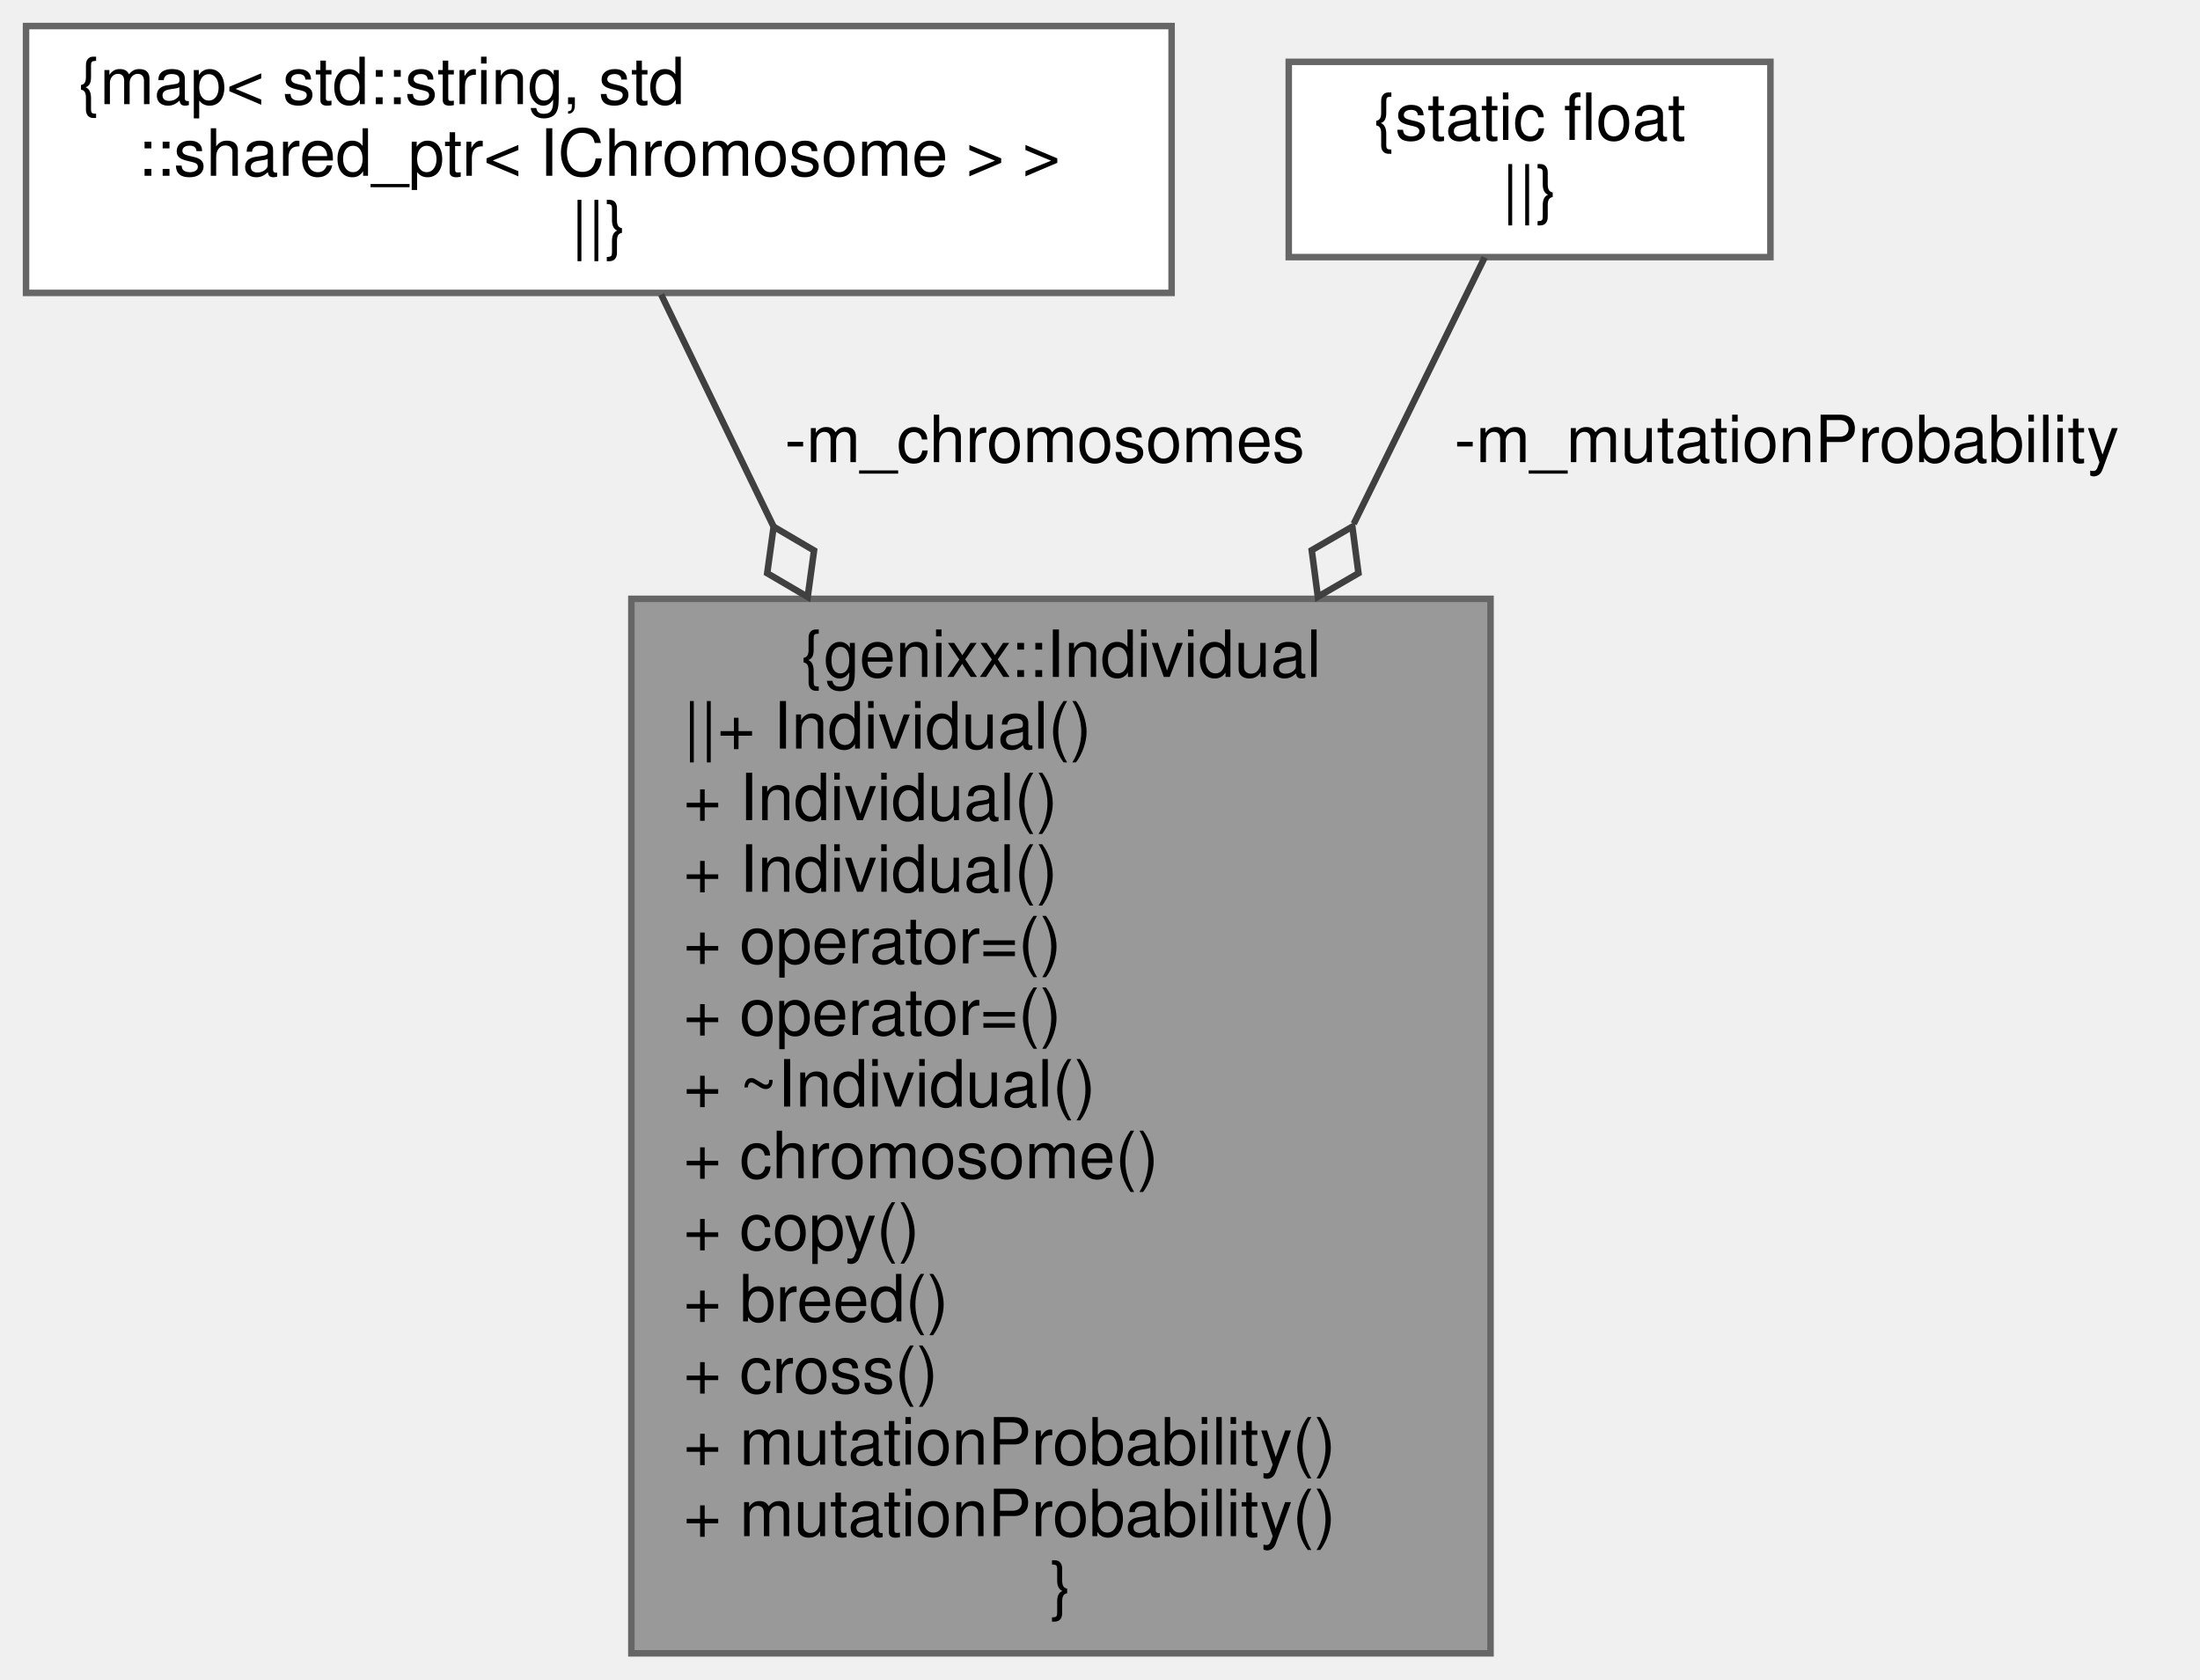
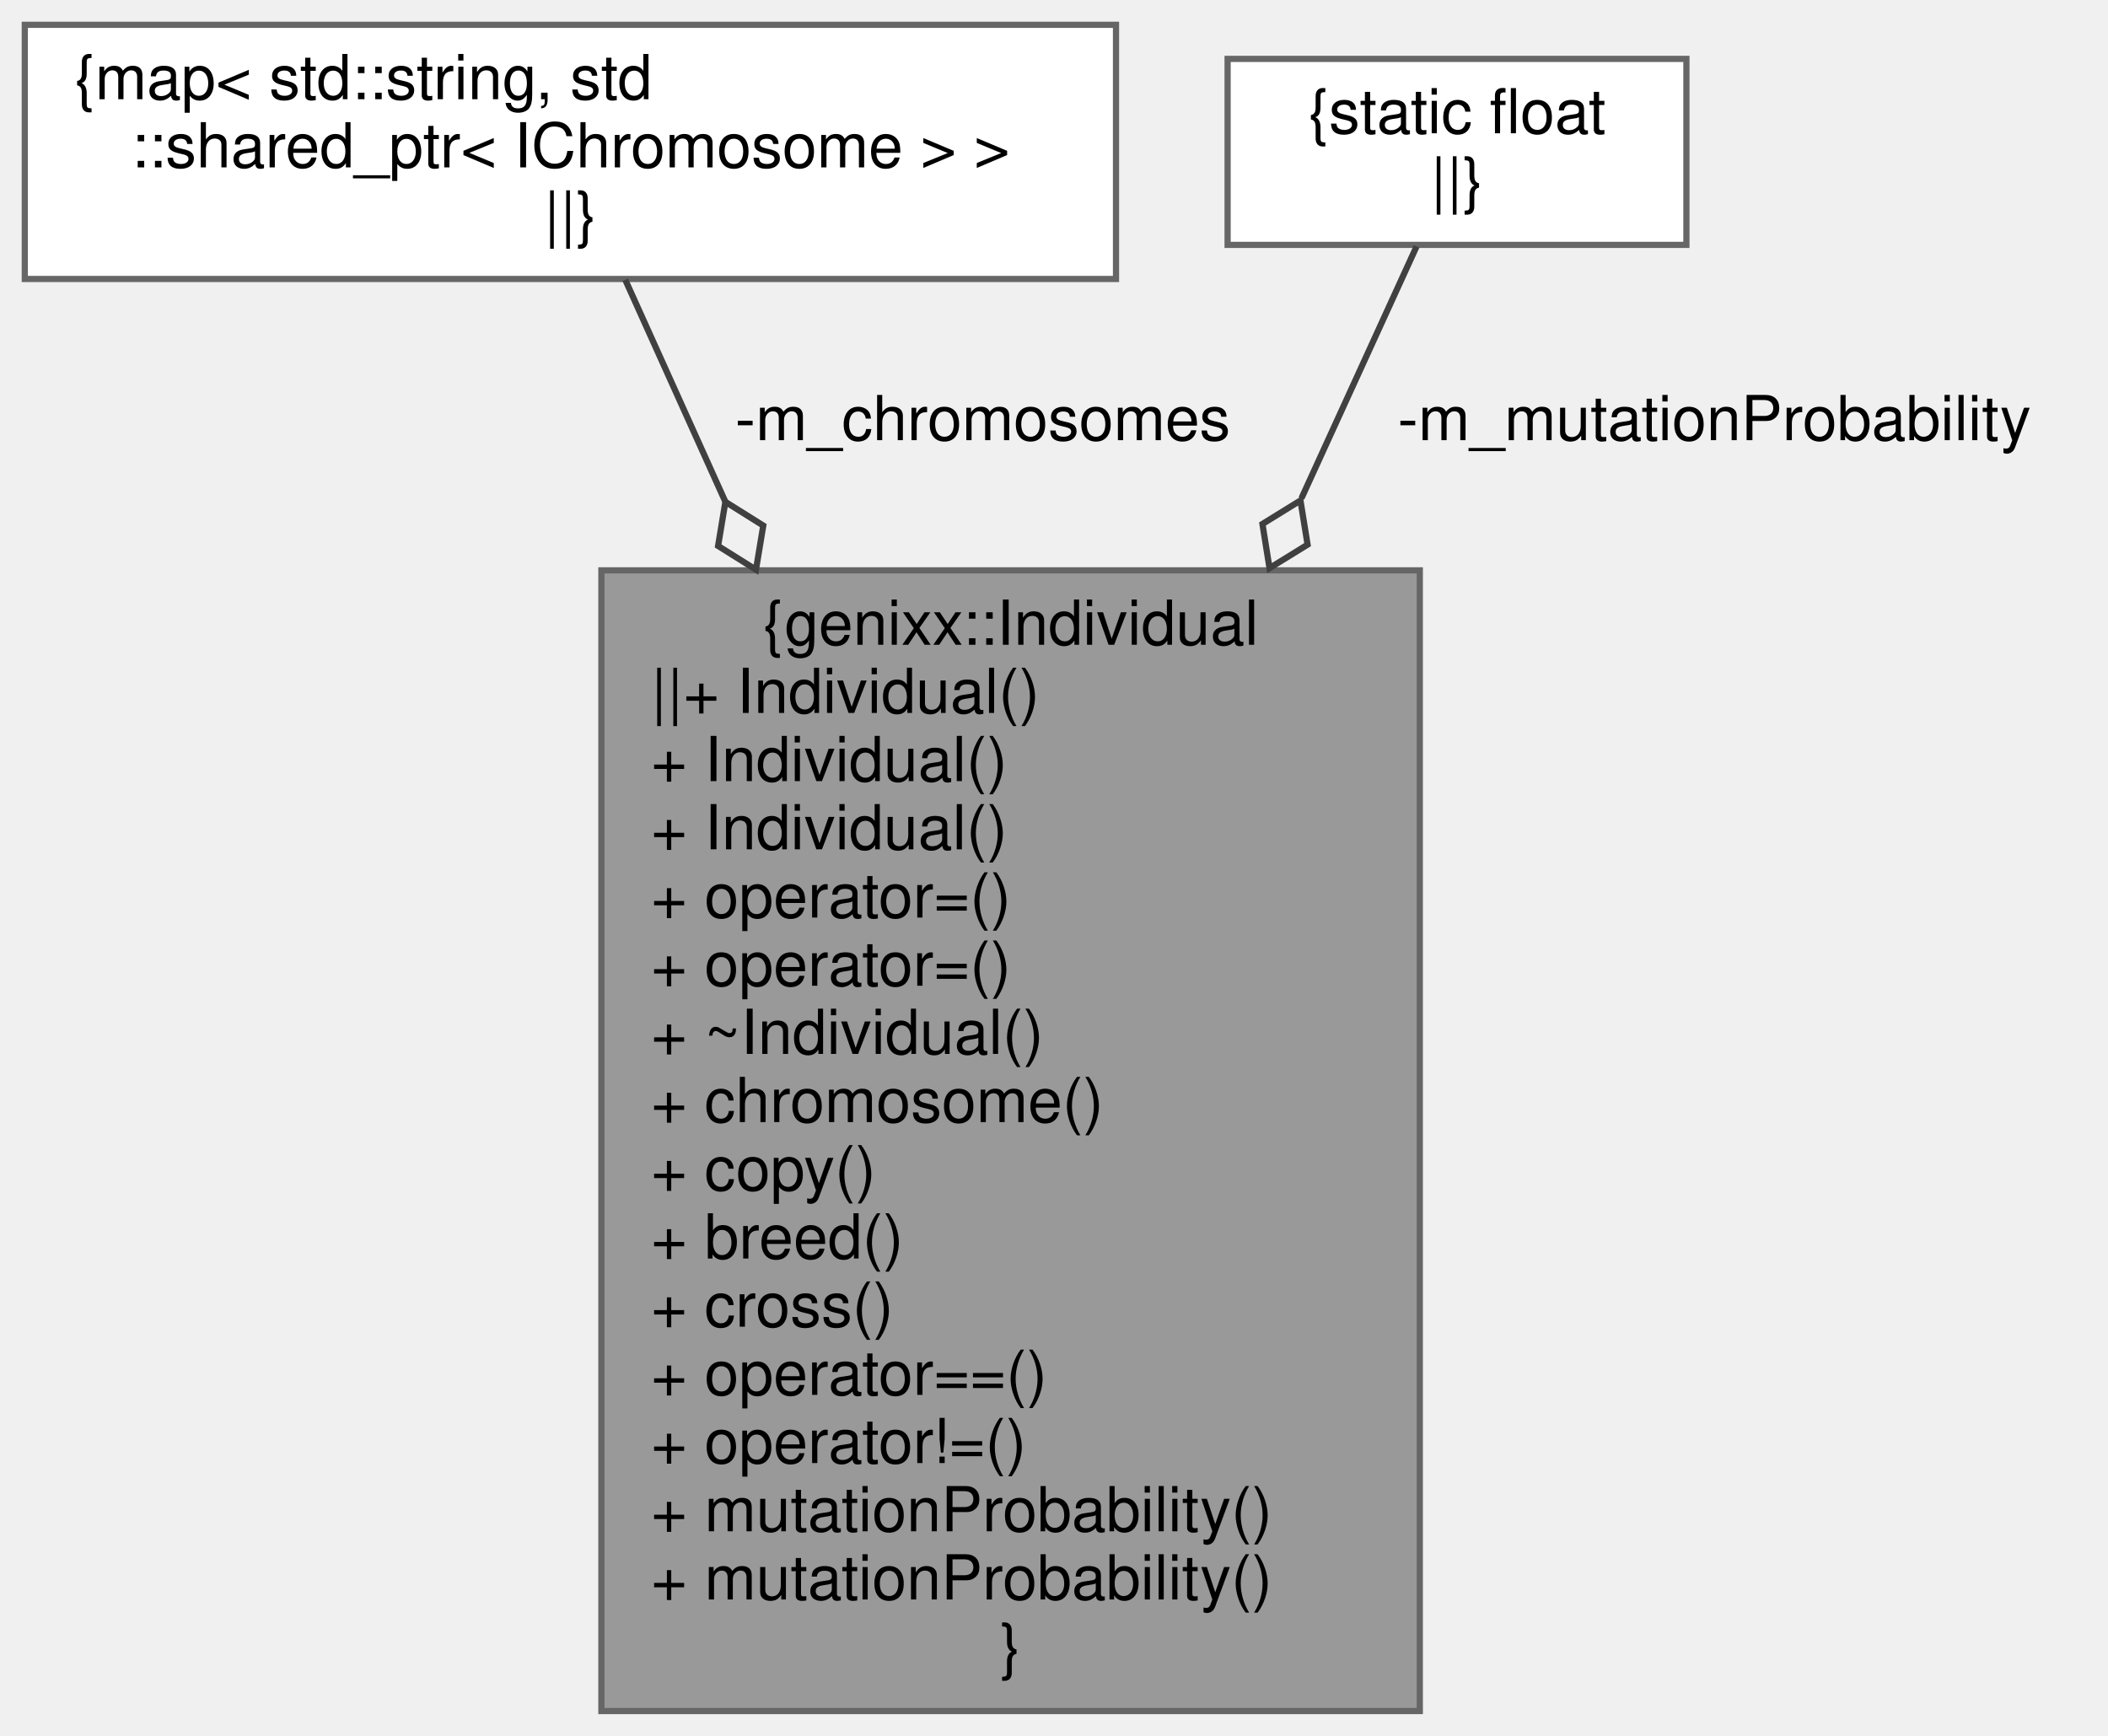
- <svg xmlns="http://www.w3.org/2000/svg" xmlns:xlink="http://www.w3.org/1999/xlink" width="338pt" height="258pt" viewBox="0.00 0.00 338.00 258.00">
-   <g id="graph0" class="graph" transform="scale(1 1) rotate(0) translate(4 254)">
+ <svg xmlns="http://www.w3.org/2000/svg" xmlns:xlink="http://www.w3.org/1999/xlink" width="340pt" height="280pt" viewBox="0.00 0.00 340.00 280.00">
+   <g id="graph0" class="graph" transform="scale(1 1) rotate(0) translate(4 276)">
    <g id="node1" class="node">
      <g id="a_node1">
        <a xlink:title=" ">
-           <polygon fill="#999999" stroke="#666666" points="225,-162 93,-162 93,0 225,0 225,-162" />
-           <text text-anchor="middle" x="159" y="-150" font-family="Helvetica,sans-Serif" font-size="10.00">{genixx::Individual</text>
-           <text text-anchor="start" x="101" y="-139" font-family="Helvetica,sans-Serif" font-size="10.00">||+ Individual()</text>
-           <text text-anchor="start" x="101" y="-128" font-family="Helvetica,sans-Serif" font-size="10.00">+ Individual()</text>
-           <text text-anchor="start" x="101" y="-117" font-family="Helvetica,sans-Serif" font-size="10.00">+ Individual()</text>
-           <text text-anchor="start" x="101" y="-106" font-family="Helvetica,sans-Serif" font-size="10.00">+ operator=()</text>
-           <text text-anchor="start" x="101" y="-95" font-family="Helvetica,sans-Serif" font-size="10.00">+ operator=()</text>
-           <text text-anchor="start" x="101" y="-84" font-family="Helvetica,sans-Serif" font-size="10.00">+ ~Individual()</text>
-           <text text-anchor="start" x="101" y="-73" font-family="Helvetica,sans-Serif" font-size="10.00">+ chromosome()</text>
-           <text text-anchor="start" x="101" y="-62" font-family="Helvetica,sans-Serif" font-size="10.00">+ copy()</text>
-           <text text-anchor="start" x="101" y="-51" font-family="Helvetica,sans-Serif" font-size="10.00">+ breed()</text>
-           <text text-anchor="start" x="101" y="-40" font-family="Helvetica,sans-Serif" font-size="10.00">+ cross()</text>
+           <polygon fill="#999999" stroke="#666666" points="225,-184 93,-184 93,0 225,0 225,-184" />
+           <text text-anchor="middle" x="159" y="-172" font-family="Helvetica,sans-Serif" font-size="10.00">{genixx::Individual</text>
+           <text text-anchor="start" x="101" y="-161" font-family="Helvetica,sans-Serif" font-size="10.00">||+ Individual()</text>
+           <text text-anchor="start" x="101" y="-150" font-family="Helvetica,sans-Serif" font-size="10.00">+ Individual()</text>
+           <text text-anchor="start" x="101" y="-139" font-family="Helvetica,sans-Serif" font-size="10.00">+ Individual()</text>
+           <text text-anchor="start" x="101" y="-128" font-family="Helvetica,sans-Serif" font-size="10.00">+ operator=()</text>
+           <text text-anchor="start" x="101" y="-117" font-family="Helvetica,sans-Serif" font-size="10.00">+ operator=()</text>
+           <text text-anchor="start" x="101" y="-106" font-family="Helvetica,sans-Serif" font-size="10.00">+ ~Individual()</text>
+           <text text-anchor="start" x="101" y="-95" font-family="Helvetica,sans-Serif" font-size="10.00">+ chromosome()</text>
+           <text text-anchor="start" x="101" y="-84" font-family="Helvetica,sans-Serif" font-size="10.00">+ copy()</text>
+           <text text-anchor="start" x="101" y="-73" font-family="Helvetica,sans-Serif" font-size="10.00">+ breed()</text>
+           <text text-anchor="start" x="101" y="-62" font-family="Helvetica,sans-Serif" font-size="10.00">+ cross()</text>
+           <text text-anchor="start" x="101" y="-51" font-family="Helvetica,sans-Serif" font-size="10.00">+ operator==()</text>
+           <text text-anchor="start" x="101" y="-40" font-family="Helvetica,sans-Serif" font-size="10.00">+ operator!=()</text>
          <text text-anchor="start" x="101" y="-29" font-family="Helvetica,sans-Serif" font-size="10.00">+ mutationProbability()</text>
          <text text-anchor="start" x="101" y="-18" font-family="Helvetica,sans-Serif" font-size="10.00">+ mutationProbability()</text>
          <text text-anchor="middle" x="159" y="-7" font-family="Helvetica,sans-Serif" font-size="10.00">}</text>
        </a>
      </g>
    </g>
    <g id="node2" class="node">
      <g id="a_node2">
        <a xlink:title=" ">
-           <polygon fill="white" stroke="#666666" points="176,-250 0,-250 0,-209 176,-209 176,-250" />
-           <text text-anchor="start" x="8" y="-238" font-family="Helvetica,sans-Serif" font-size="10.00">{map&lt; std::string, std</text>
-           <text text-anchor="middle" x="88" y="-227" font-family="Helvetica,sans-Serif" font-size="10.00">::shared_ptr&lt; IChromosome &gt; &gt;</text>
-           <text text-anchor="middle" x="88" y="-216" font-family="Helvetica,sans-Serif" font-size="10.00">||}</text>
+           <polygon fill="white" stroke="#666666" points="176,-272 0,-272 0,-231 176,-231 176,-272" />
+           <text text-anchor="start" x="8" y="-260" font-family="Helvetica,sans-Serif" font-size="10.00">{map&lt; std::string, std</text>
+           <text text-anchor="middle" x="88" y="-249" font-family="Helvetica,sans-Serif" font-size="10.00">::shared_ptr&lt; IChromosome &gt; &gt;</text>
+           <text text-anchor="middle" x="88" y="-238" font-family="Helvetica,sans-Serif" font-size="10.00">||}</text>
        </a>
      </g>
    </g>
    <g id="edge1" class="edge">
-       <path fill="none" stroke="#404040" d="M97.58,-208.74C102.29,-199.01 108.36,-186.5 114.83,-173.14" />
-       <polygon fill="none" stroke="#404040" points="114.86,-173.08 113.87,-165.94 120.09,-162.29 121.07,-169.43 114.86,-173.08" />
-       <text text-anchor="middle" x="156.5" y="-183" font-family="Helvetica,sans-Serif" font-size="10.00"> -m_chromosomes</text>
+       <path fill="none" stroke="#404040" d="M96.85,-230.87C101.22,-221.18 106.86,-208.66 112.96,-195.14" />
+       <polygon fill="none" stroke="#404040" points="113,-195.05 111.82,-187.94 117.93,-184.11 119.11,-191.22 113,-195.05" />
+       <text text-anchor="middle" x="154.5" y="-205" font-family="Helvetica,sans-Serif" font-size="10.00"> -m_chromosomes</text>
    </g>
    <g id="node3" class="node">
      <g id="a_node3">
        <a xlink:title=" ">
-           <polygon fill="white" stroke="#666666" points="268,-244.5 194,-244.5 194,-214.5 268,-214.5 268,-244.5" />
-           <text text-anchor="middle" x="231" y="-232.5" font-family="Helvetica,sans-Serif" font-size="10.00">{static float</text>
-           <text text-anchor="middle" x="231" y="-221.5" font-family="Helvetica,sans-Serif" font-size="10.00">||}</text>
+           <polygon fill="white" stroke="#666666" points="268,-266.5 194,-266.5 194,-236.5 268,-236.5 268,-266.5" />
+           <text text-anchor="middle" x="231" y="-254.5" font-family="Helvetica,sans-Serif" font-size="10.00">{static float</text>
+           <text text-anchor="middle" x="231" y="-243.5" font-family="Helvetica,sans-Serif" font-size="10.00">||}</text>
        </a>
      </g>
    </g>
    <g id="edge2" class="edge">
-       <path fill="none" stroke="#404040" d="M224.1,-214.45C219.09,-204.27 211.85,-189.53 203.99,-173.54" />
-       <polygon fill="none" stroke="#404040" points="203.77,-173.09 197.53,-169.47 198.47,-162.32 204.71,-165.94 203.77,-173.09" />
-       <text text-anchor="middle" x="270.5" y="-183" font-family="Helvetica,sans-Serif" font-size="10.00"> -m_mutationProbability</text>
+       <path fill="none" stroke="#404040" d="M224.48,-236.25C219.87,-226.16 213.22,-211.61 205.91,-195.62" />
+       <polygon fill="none" stroke="#404040" points="205.75,-195.27 199.62,-191.48 200.76,-184.36 206.9,-188.15 205.75,-195.27" />
+       <text text-anchor="middle" x="272.5" y="-205" font-family="Helvetica,sans-Serif" font-size="10.00"> -m_mutationProbability</text>
    </g>
  </g>
</svg>
